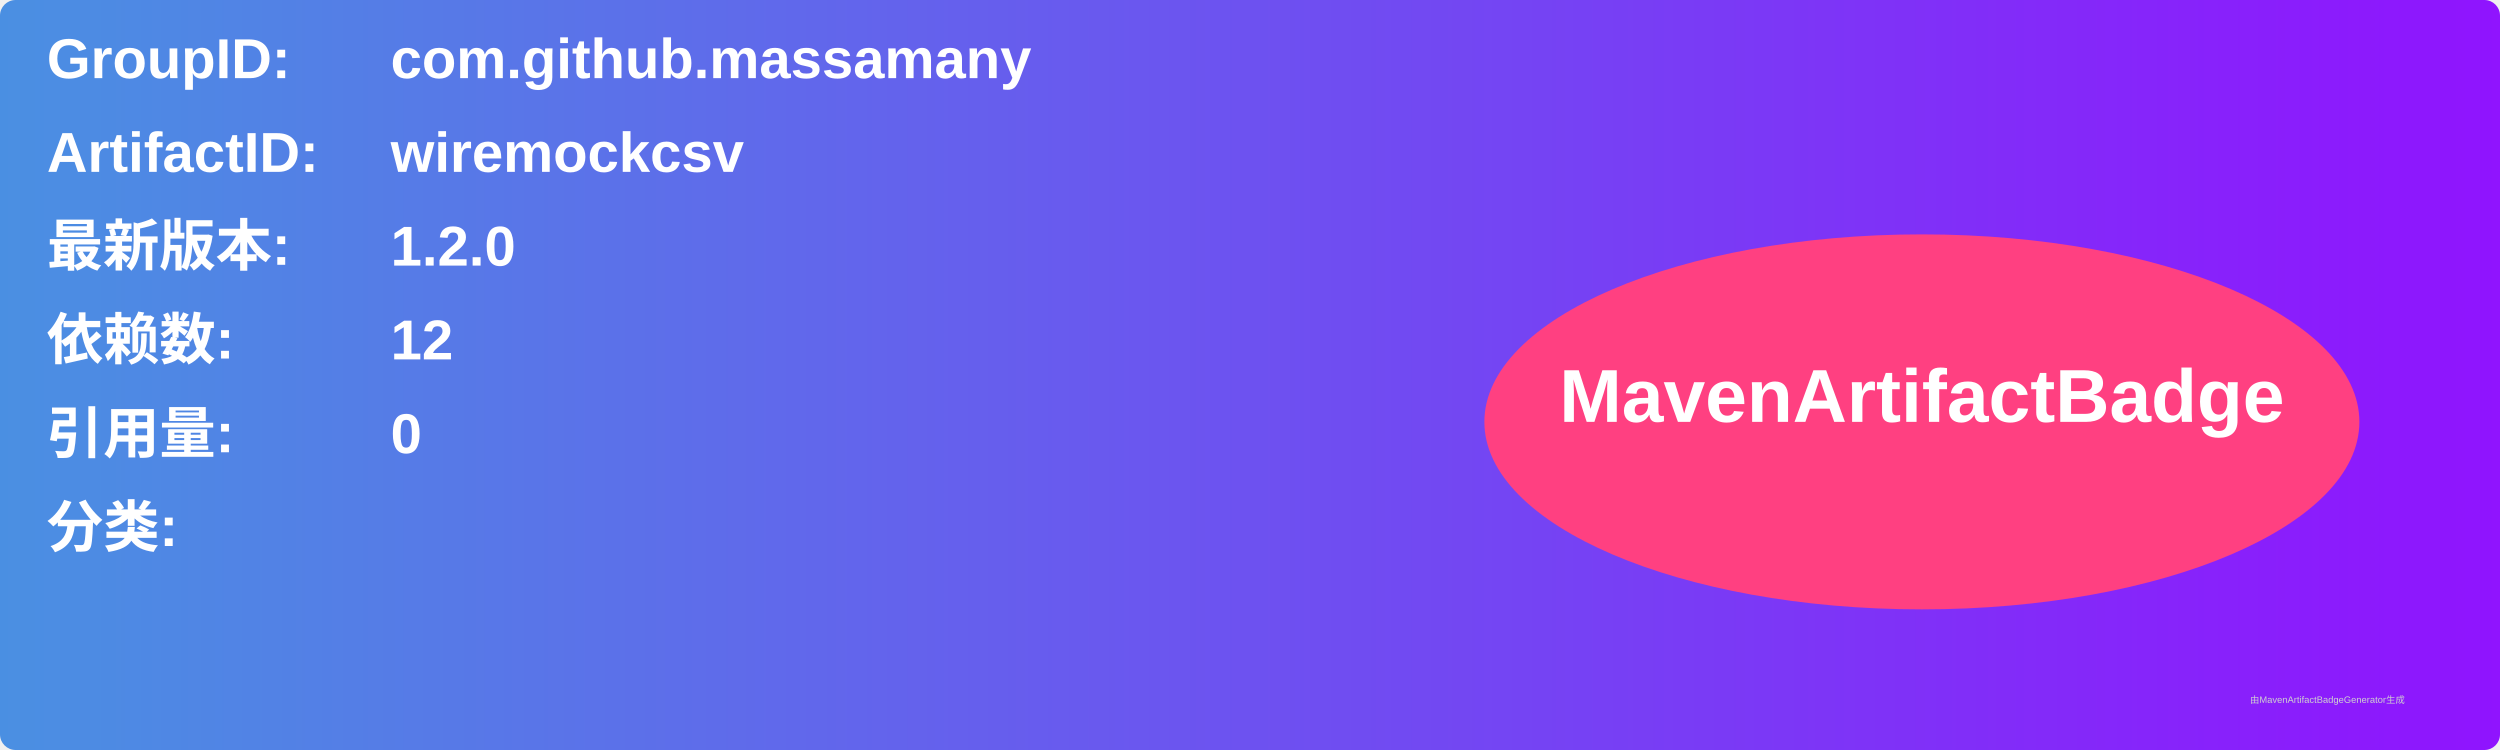
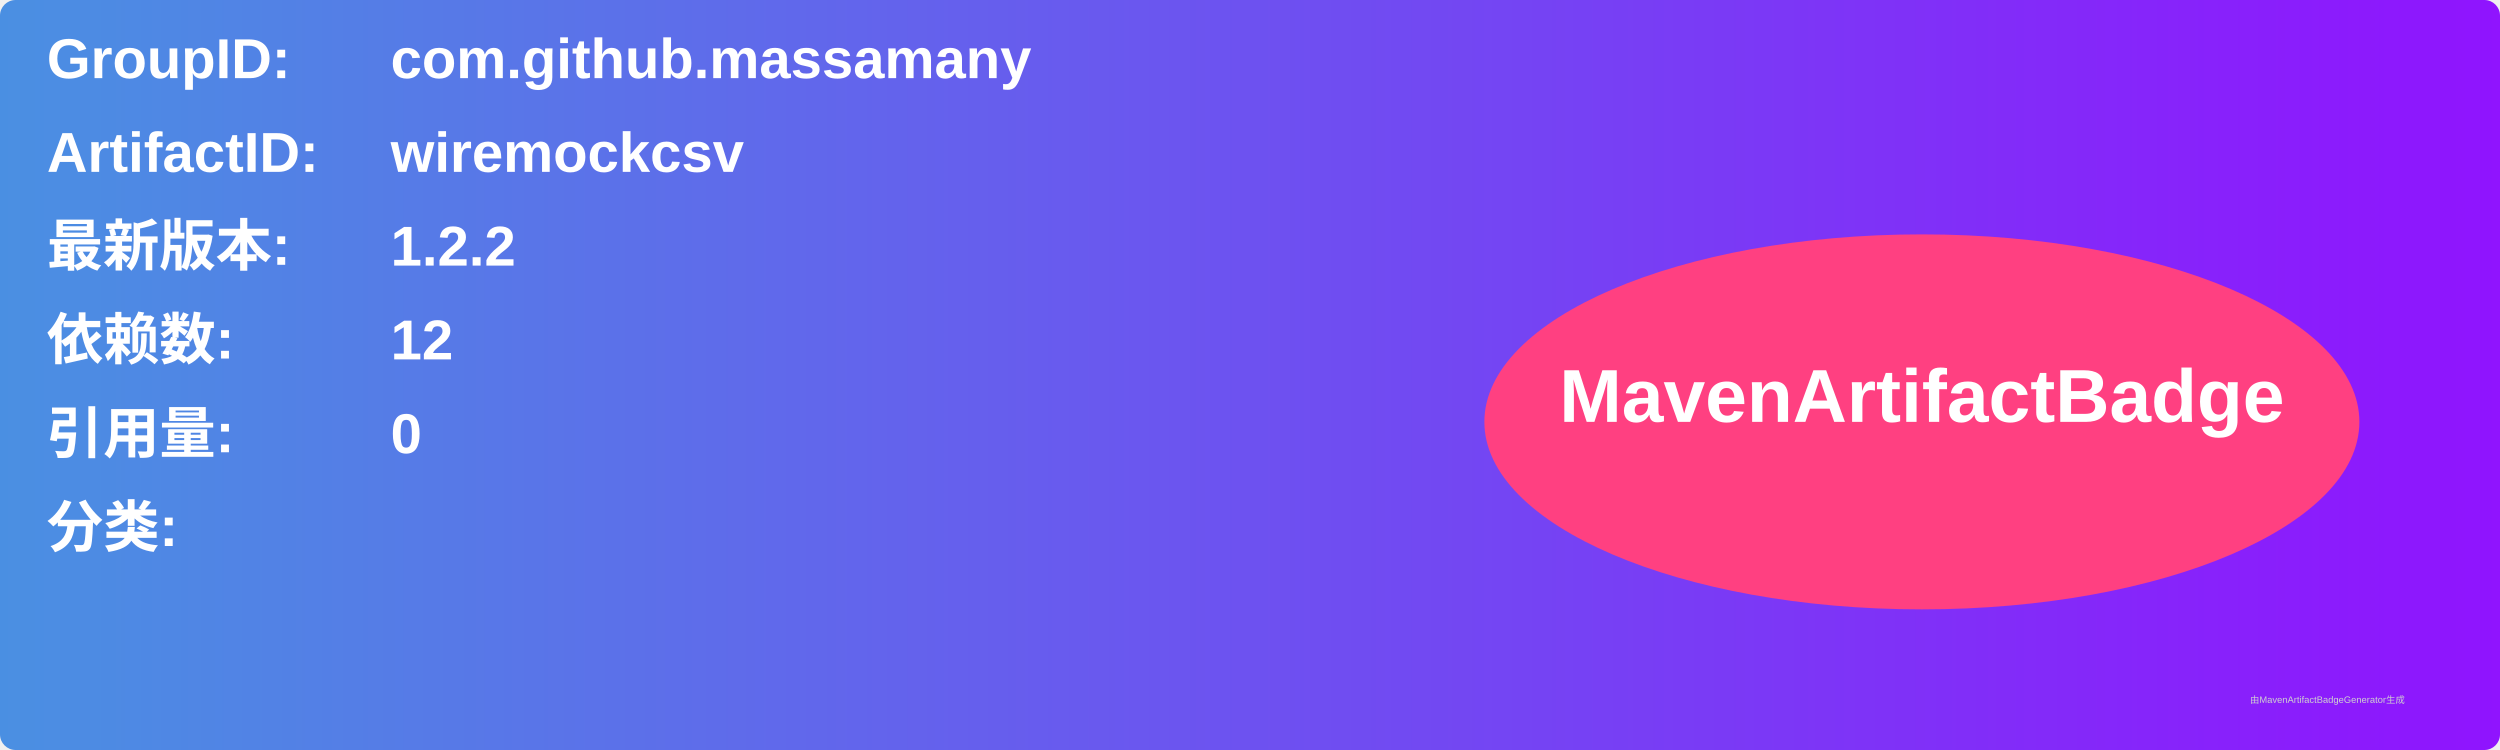
<svg xmlns="http://www.w3.org/2000/svg" width="800" height="240" viewBox="0 0 800 240">
  <linearGradient id="grad" x1="0%" y1="0%" x2="100%" y2="0%">
    <stop offset="0%" stop-color="#4a90e2" />
    <stop offset="100%" stop-color="#9013fe" />
  </linearGradient>
  <rect width="100%" height="100%" rx="5" ry="5" fill="url(#grad)" />
  <g transform="translate(15, 15)">
    <text x="0" y="10" font-family="Arial" font-size="18" fill="white" font-weight="bold" width="260">GroupID:</text>
    <text x="110" y="10" font-family="Arial" font-size="18" fill="white" font-weight="bold" width="460">com.github.massamany</text>
    <text x="0" y="40" font-family="Arial" font-size="18" fill="white" font-weight="bold" width="260">ArtifactID:</text>
    <text x="110" y="40" font-family="Arial" font-size="18" fill="white" font-weight="bold" width="460">wiremockcsv</text>
    <text x="0" y="70" font-family="Arial" font-size="18" fill="white" font-weight="bold">最新版本:</text>
    <text x="110" y="70" font-family="Arial" font-size="18" fill="white" font-weight="bold">
-       <tspan font-weight="bold">1.2.0</tspan>
+       <tspan font-weight="bold">1.2.2</tspan>
    </text>
    <text x="0" y="100" font-family="Arial" font-size="18" fill="white" font-weight="bold">依赖数: </text>
    <text x="110" y="100" font-family="Arial" font-size="18" fill="white">
      <tspan font-weight="bold">12</tspan>
    </text>
    <text x="0" y="130" font-family="Arial" font-size="18" fill="white" font-weight="bold">引用量: </text>
    <text x="110" y="130" font-family="Arial" font-size="18" fill="white">
      <tspan font-weight="bold">0</tspan>
    </text>
    <text x="0" y="160" font-family="Arial" font-size="18" fill="white" font-weight="bold">分类:</text>
    <text x="10" y="190" font-family="Arial" font-size="10" fill="white">
      <tspan font-weight="bold" />
    </text>
    <ellipse cx="600" cy="120" rx="140" ry="60" fill="#ff4081" />
    <text x="600" y="120" text-anchor="middle" font-family="Arial" font-size="24" fill="white" font-weight="bold">MavenArtifactBadge</text>
  </g>
  <text x="720" y="225" font-family="Arial" font-size="3" fill="#d0d0d0">由MavenArtifactBadgeGenerator生成</text>
</svg>
